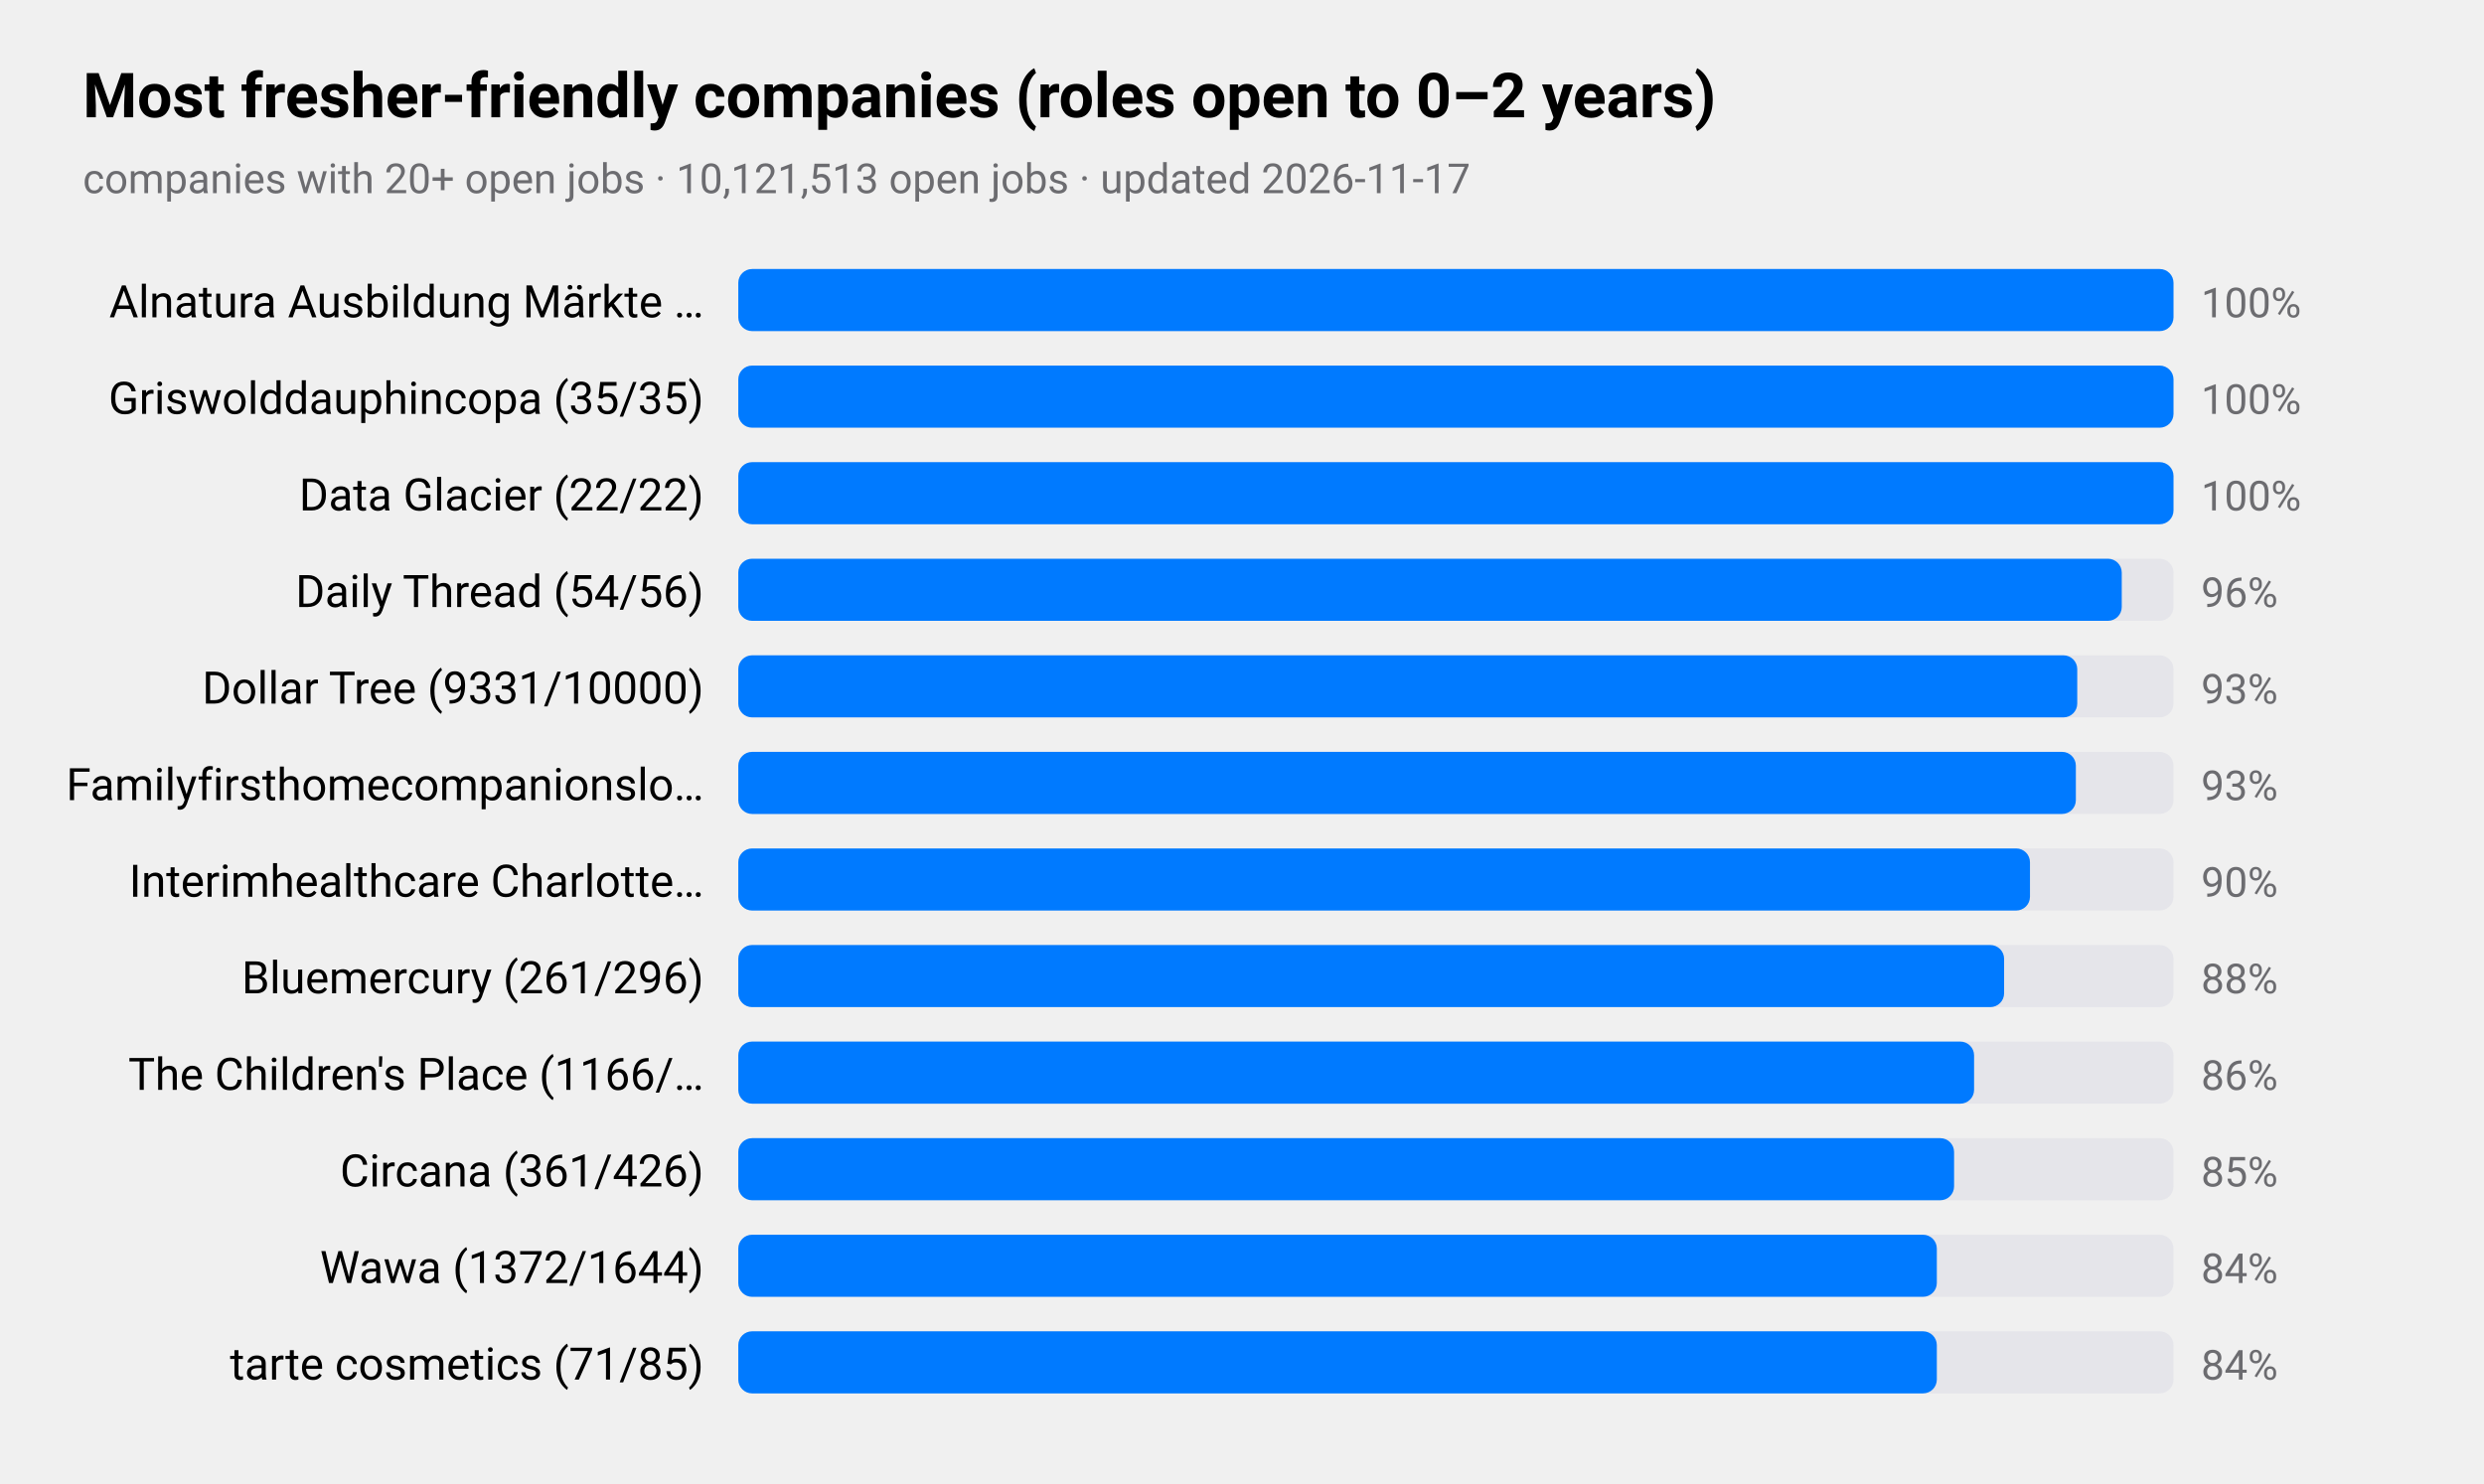
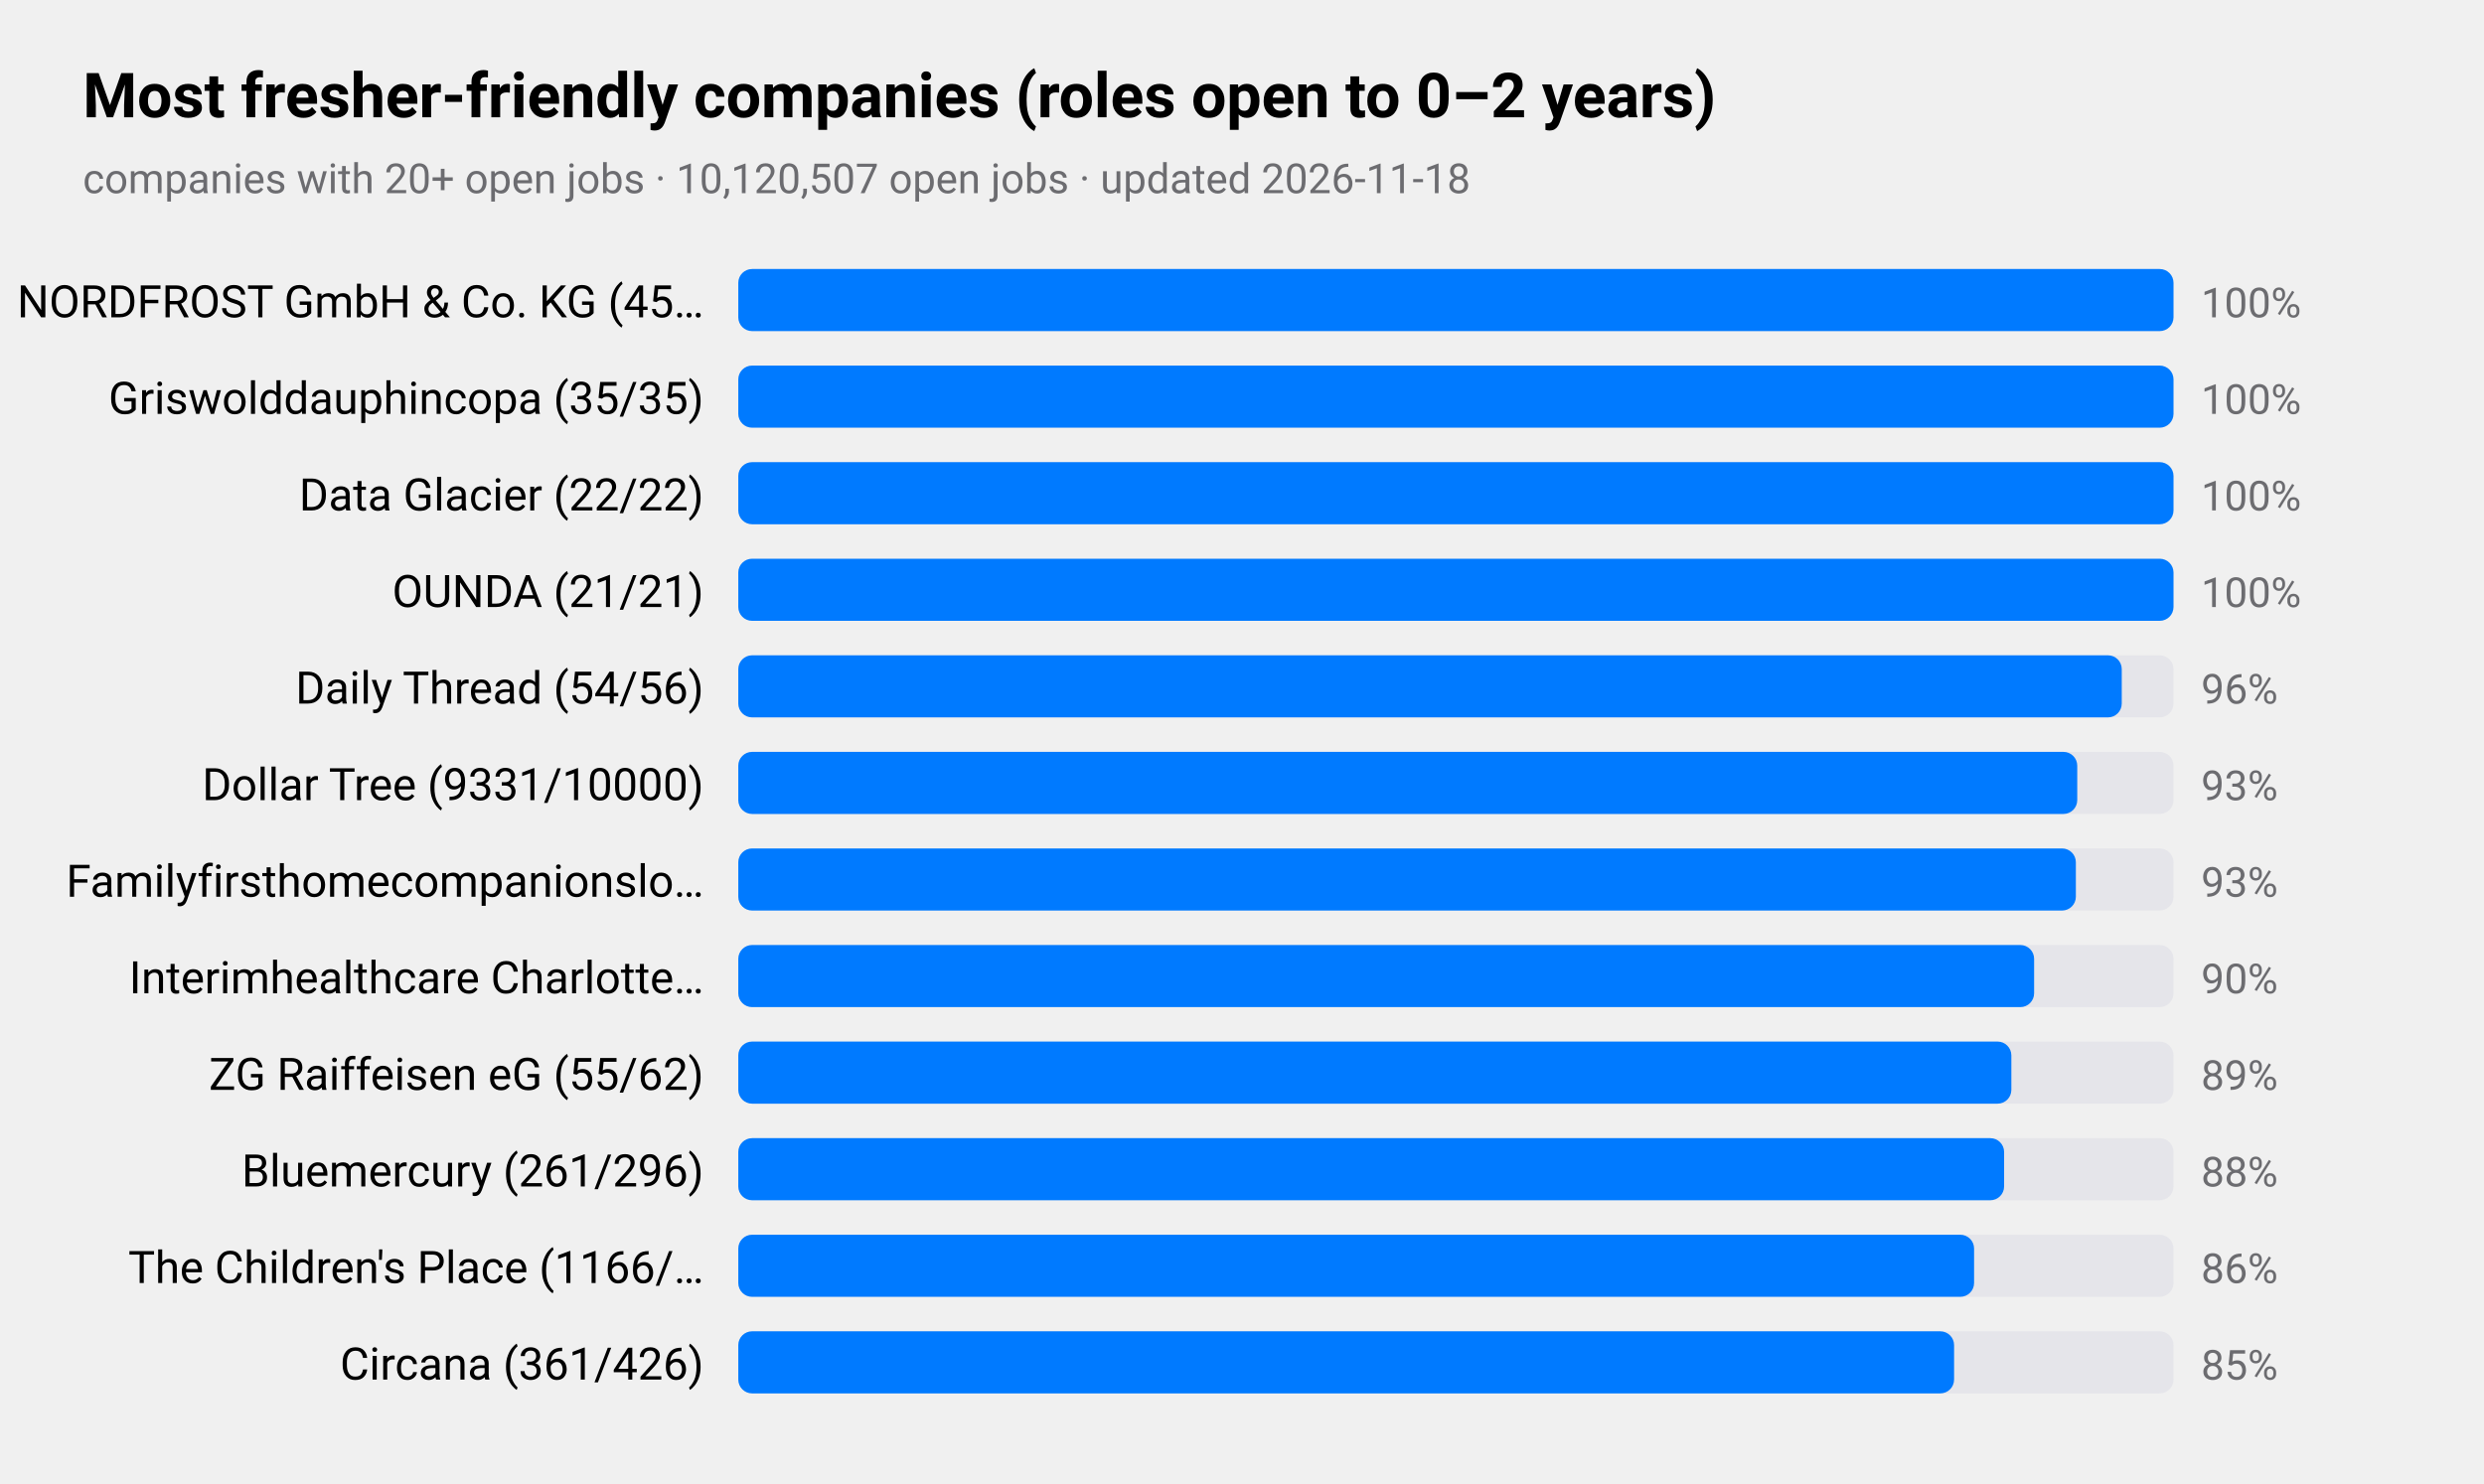
<svg xmlns="http://www.w3.org/2000/svg" viewBox="0 0 720 430" width="720" height="430" role="img" aria-label="Most fresher-friendly companies (roles open to 0–2 years)">
  <style>
text{font-family:-apple-system,BlinkMacSystemFont,"SF Pro Text","Helvetica Neue","Segoe UI",Roboto,sans-serif;fill:#000}
.sub,.val,.axis{fill:#6c6c70}.bar{fill:#007aff}.track{fill:#e5e5ea}.grid{stroke:#d1d1d6}
.l1{fill:none;stroke:#007aff;stroke-width:2.5}.d1{fill:#007aff}.l2{fill:none;stroke:#ff9500;stroke-width:2.5}.d2{fill:#ff9500}
.l3{fill:none;stroke:#34c759;stroke-width:2.5}.d3{fill:#34c759}.l4{fill:none;stroke:#af52de;stroke-width:2.5}.d4{fill:#af52de}
.l5{fill:none;stroke:#ff3b30;stroke-width:2.5}.d5{fill:#ff3b30}.l6{fill:none;stroke:#00b8d4;stroke-width:2.5}.d6{fill:#00b8d4}
@media(prefers-color-scheme:dark){text{fill:#fff}.sub,.val,.axis{fill:#98989d}.bar{fill:#0a84ff}.track{fill:#2c2c2e}.grid{stroke:#38383a}
.l1{stroke:#0a84ff}.d1{fill:#0a84ff}.l2{stroke:#ff9f0a}.d2{fill:#ff9f0a}
.l3{stroke:#30d158}.d3{fill:#30d158}.l4{stroke:#bf5af2}.d4{fill:#bf5af2}.l5{stroke:#ff453a}.d5{fill:#ff453a}.l6{stroke:#40cbe0}.d6{fill:#40cbe0}}
</style>
  <text x="24" y="34" font-size="18" font-weight="600">Most fresher-friendly companies (roles open to 0–2 years)</text>
-   <text class="sub" x="24" y="56" font-size="12">companies with 20+ open jobs · 10,121,513 open jobs · updated 2026-11-17</text>
-   <text x="204" y="92" font-size="13" text-anchor="end">Alnatura Ausbildung Märkte …</text>
+   <text class="sub" x="24" y="56" font-size="12">companies with 20+ open jobs · 10,120,507 open jobs · updated 2026-11-18</text>
+   <text x="204" y="92" font-size="13" text-anchor="end">NORDFROST GmbH &amp; Co. KG (45…</text>
  <rect class="track" x="214" y="78" width="416" height="18" rx="4" />
  <rect class="bar" x="214" y="78" width="416.0" height="18" rx="4" />
  <text class="val" x="638" y="92" font-size="12">100%</text>
  <text x="204" y="120" font-size="13" text-anchor="end">Griswolddauphincopa (35/35)</text>
  <rect class="track" x="214" y="106" width="416" height="18" rx="4" />
  <rect class="bar" x="214" y="106" width="416.0" height="18" rx="4" />
  <text class="val" x="638" y="120" font-size="12">100%</text>
  <text x="204" y="148" font-size="13" text-anchor="end">Data Glacier (22/22)</text>
  <rect class="track" x="214" y="134" width="416" height="18" rx="4" />
  <rect class="bar" x="214" y="134" width="416.0" height="18" rx="4" />
  <text class="val" x="638" y="148" font-size="12">100%</text>
-   <text x="204" y="176" font-size="13" text-anchor="end">Daily Thread (54/56)</text>
+   <text x="204" y="176" font-size="13" text-anchor="end">OUNDA (21/21)</text>
  <rect class="track" x="214" y="162" width="416" height="18" rx="4" />
-   <rect class="bar" x="214" y="162" width="401.0" height="18" rx="4" />
-   <text class="val" x="638" y="176" font-size="12">96%</text>
-   <text x="204" y="204" font-size="13" text-anchor="end">Dollar Tree (9331/10000)</text>
+   <rect class="bar" x="214" y="162" width="416.0" height="18" rx="4" />
+   <text class="val" x="638" y="176" font-size="12">100%</text>
+   <text x="204" y="204" font-size="13" text-anchor="end">Daily Thread (54/56)</text>
  <rect class="track" x="214" y="190" width="416" height="18" rx="4" />
-   <rect class="bar" x="214" y="190" width="388.1" height="18" rx="4" />
-   <text class="val" x="638" y="204" font-size="12">93%</text>
-   <text x="204" y="232" font-size="13" text-anchor="end">Familyfirsthomecompanionslo…</text>
+   <rect class="bar" x="214" y="190" width="401.0" height="18" rx="4" />
+   <text class="val" x="638" y="204" font-size="12">96%</text>
+   <text x="204" y="232" font-size="13" text-anchor="end">Dollar Tree (9331/10000)</text>
  <rect class="track" x="214" y="218" width="416" height="18" rx="4" />
-   <rect class="bar" x="214" y="218" width="387.7" height="18" rx="4" />
+   <rect class="bar" x="214" y="218" width="388.1" height="18" rx="4" />
  <text class="val" x="638" y="232" font-size="12">93%</text>
-   <text x="204" y="260" font-size="13" text-anchor="end">Interimhealthcare Charlotte…</text>
+   <text x="204" y="260" font-size="13" text-anchor="end">Familyfirsthomecompanionslo…</text>
  <rect class="track" x="214" y="246" width="416" height="18" rx="4" />
-   <rect class="bar" x="214" y="246" width="374.4" height="18" rx="4" />
-   <text class="val" x="638" y="260" font-size="12">90%</text>
-   <text x="204" y="288" font-size="13" text-anchor="end">Bluemercury (261/296)</text>
+   <rect class="bar" x="214" y="246" width="387.7" height="18" rx="4" />
+   <text class="val" x="638" y="260" font-size="12">93%</text>
+   <text x="204" y="288" font-size="13" text-anchor="end">Interimhealthcare Charlotte…</text>
  <rect class="track" x="214" y="274" width="416" height="18" rx="4" />
-   <rect class="bar" x="214" y="274" width="366.9" height="18" rx="4" />
-   <text class="val" x="638" y="288" font-size="12">88%</text>
-   <text x="204" y="316" font-size="13" text-anchor="end">The Children's Place (1166/…</text>
+   <rect class="bar" x="214" y="274" width="375.6" height="18" rx="4" />
+   <text class="val" x="638" y="288" font-size="12">90%</text>
+   <text x="204" y="316" font-size="13" text-anchor="end">ZG Raiffeisen eG (55/62)</text>
  <rect class="track" x="214" y="302" width="416" height="18" rx="4" />
-   <rect class="bar" x="214" y="302" width="358.2" height="18" rx="4" />
-   <text class="val" x="638" y="316" font-size="12">86%</text>
-   <text x="204" y="344" font-size="13" text-anchor="end">Circana (361/426)</text>
+   <rect class="bar" x="214" y="302" width="369.0" height="18" rx="4" />
+   <text class="val" x="638" y="316" font-size="12">89%</text>
+   <text x="204" y="344" font-size="13" text-anchor="end">Bluemercury (261/296)</text>
  <rect class="track" x="214" y="330" width="416" height="18" rx="4" />
-   <rect class="bar" x="214" y="330" width="352.4" height="18" rx="4" />
-   <text class="val" x="638" y="344" font-size="12">85%</text>
-   <text x="204" y="372" font-size="13" text-anchor="end">Wawa (1372/1644)</text>
+   <rect class="bar" x="214" y="330" width="366.9" height="18" rx="4" />
+   <text class="val" x="638" y="344" font-size="12">88%</text>
+   <text x="204" y="372" font-size="13" text-anchor="end">The Children's Place (1166/…</text>
  <rect class="track" x="214" y="358" width="416" height="18" rx="4" />
-   <rect class="bar" x="214" y="358" width="347.4" height="18" rx="4" />
-   <text class="val" x="638" y="372" font-size="12">84%</text>
-   <text x="204" y="400" font-size="13" text-anchor="end">tarte cosmetics (71/85)</text>
+   <rect class="bar" x="214" y="358" width="358.2" height="18" rx="4" />
+   <text class="val" x="638" y="372" font-size="12">86%</text>
+   <text x="204" y="400" font-size="13" text-anchor="end">Circana (361/426)</text>
  <rect class="track" x="214" y="386" width="416" height="18" rx="4" />
-   <rect class="bar" x="214" y="386" width="347.4" height="18" rx="4" />
-   <text class="val" x="638" y="400" font-size="12">84%</text>
+   <rect class="bar" x="214" y="386" width="352.4" height="18" rx="4" />
+   <text class="val" x="638" y="400" font-size="12">85%</text>
</svg>
